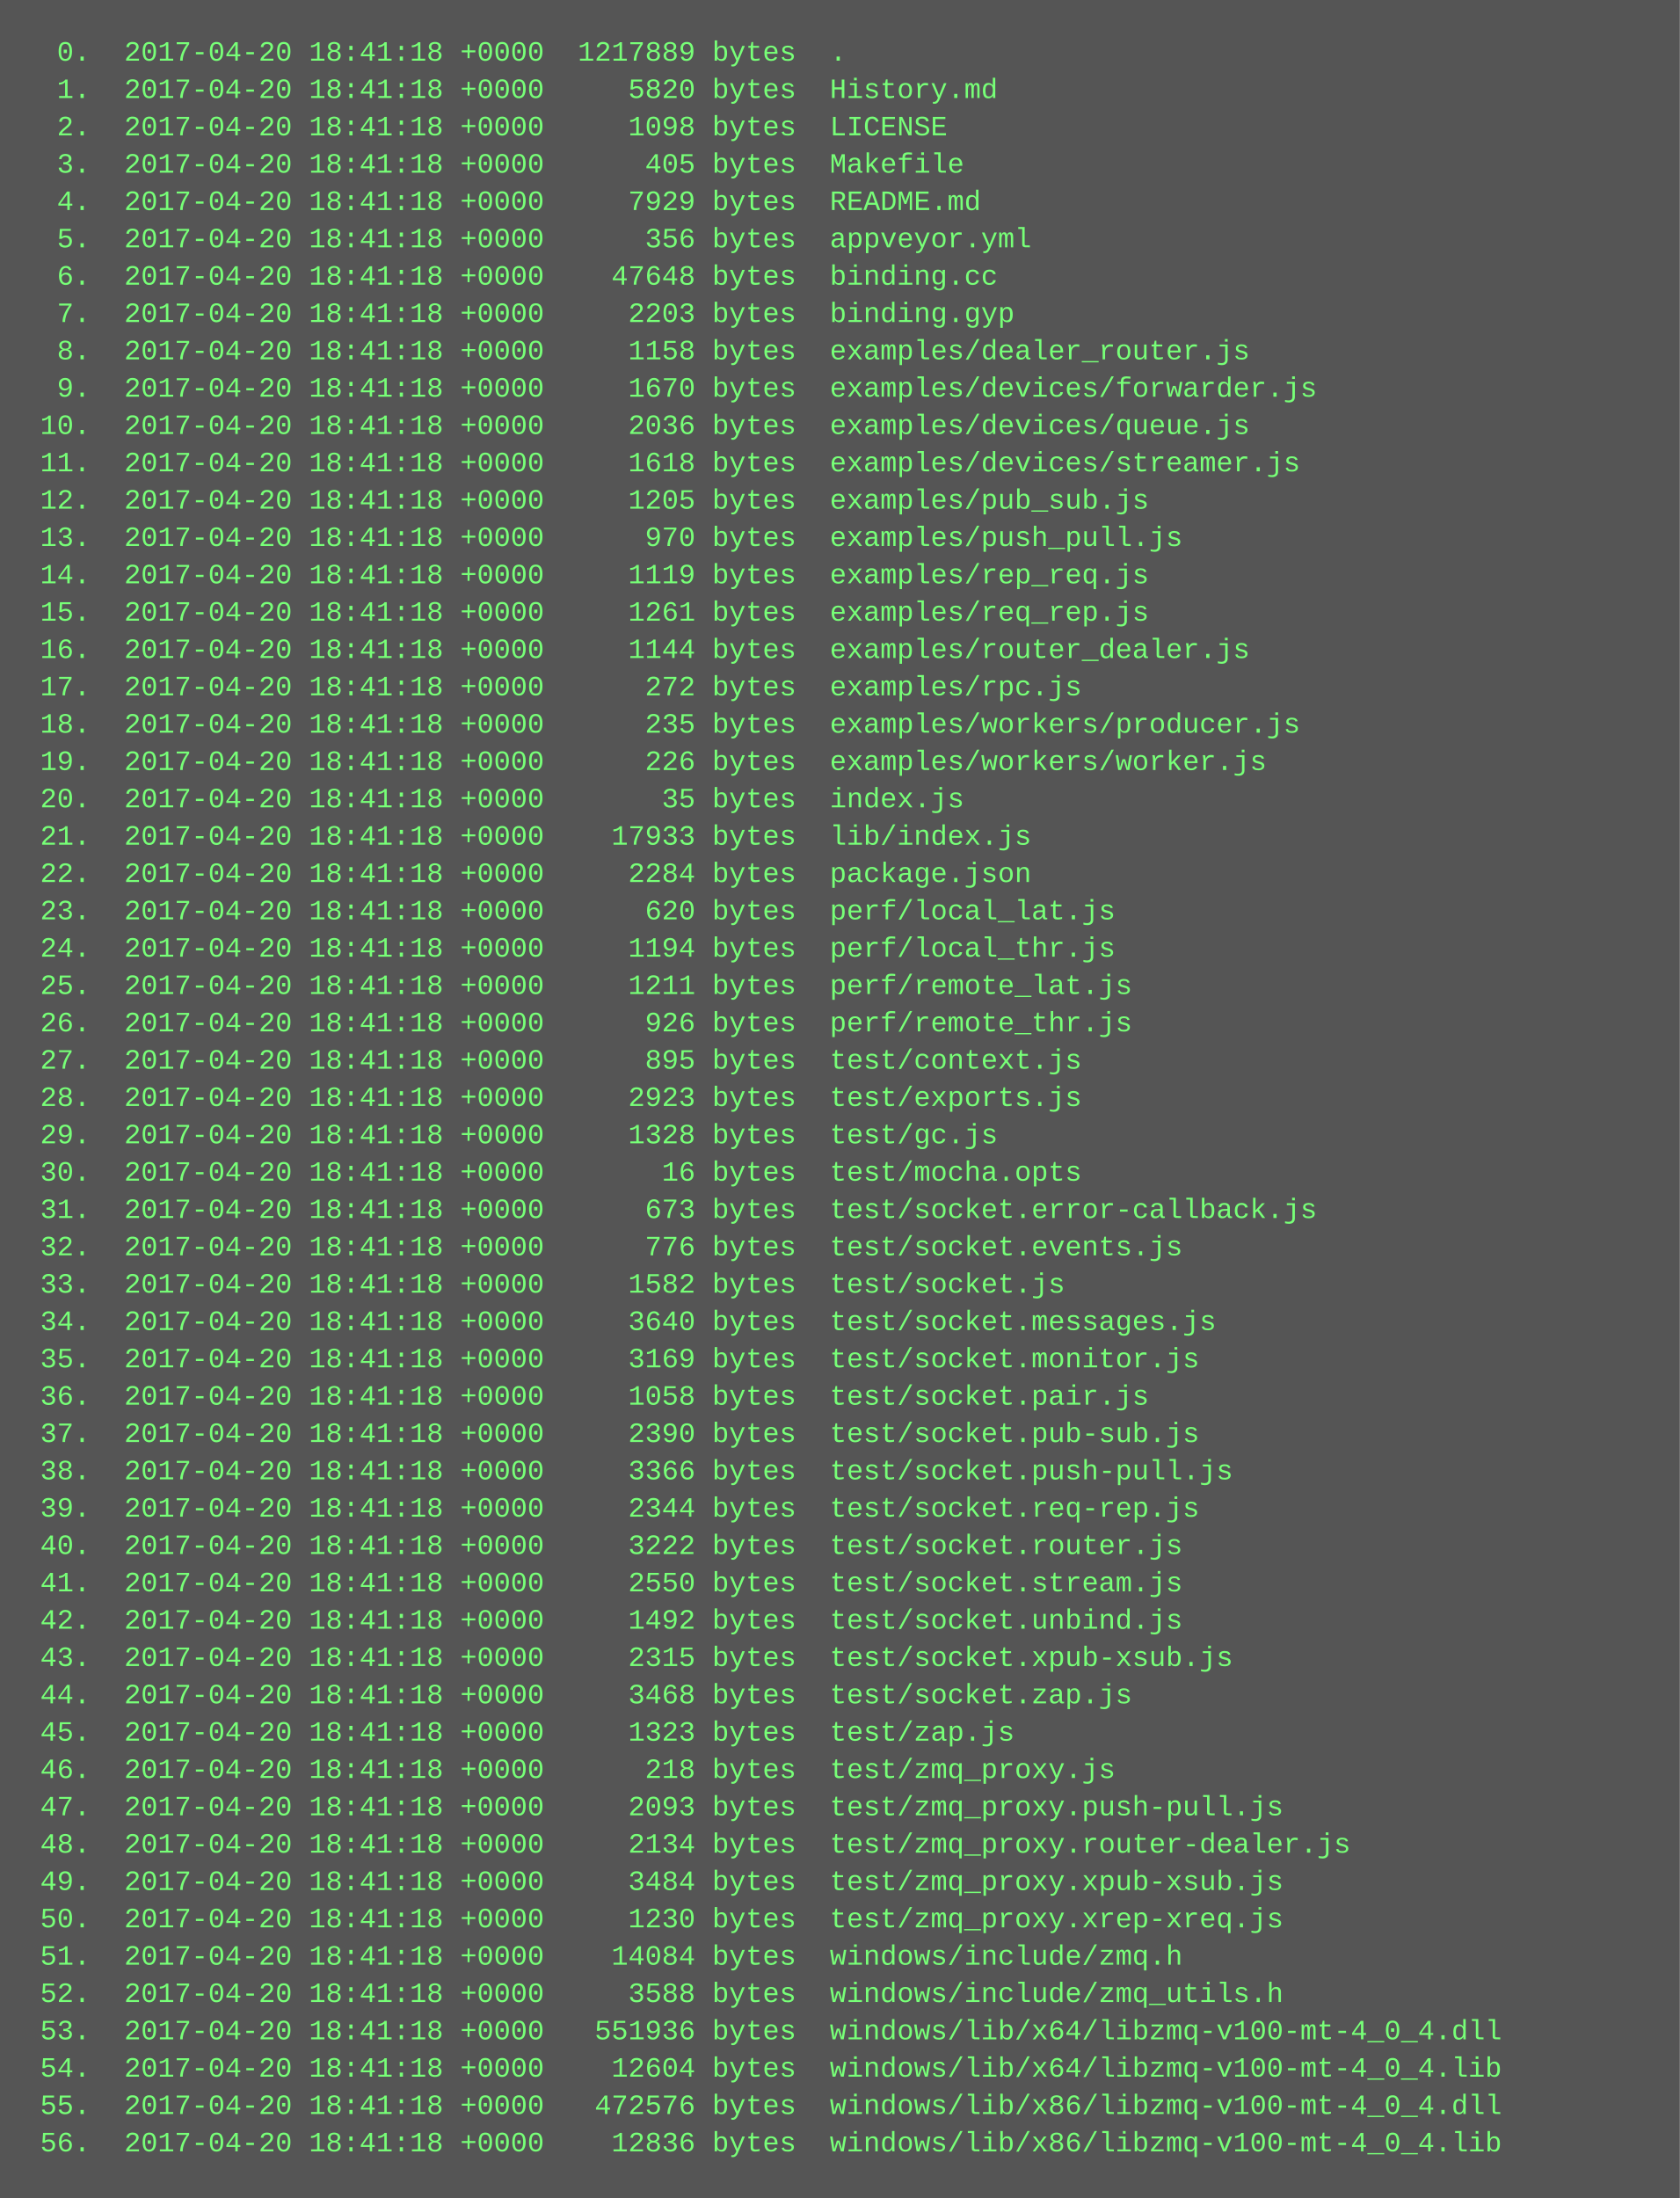
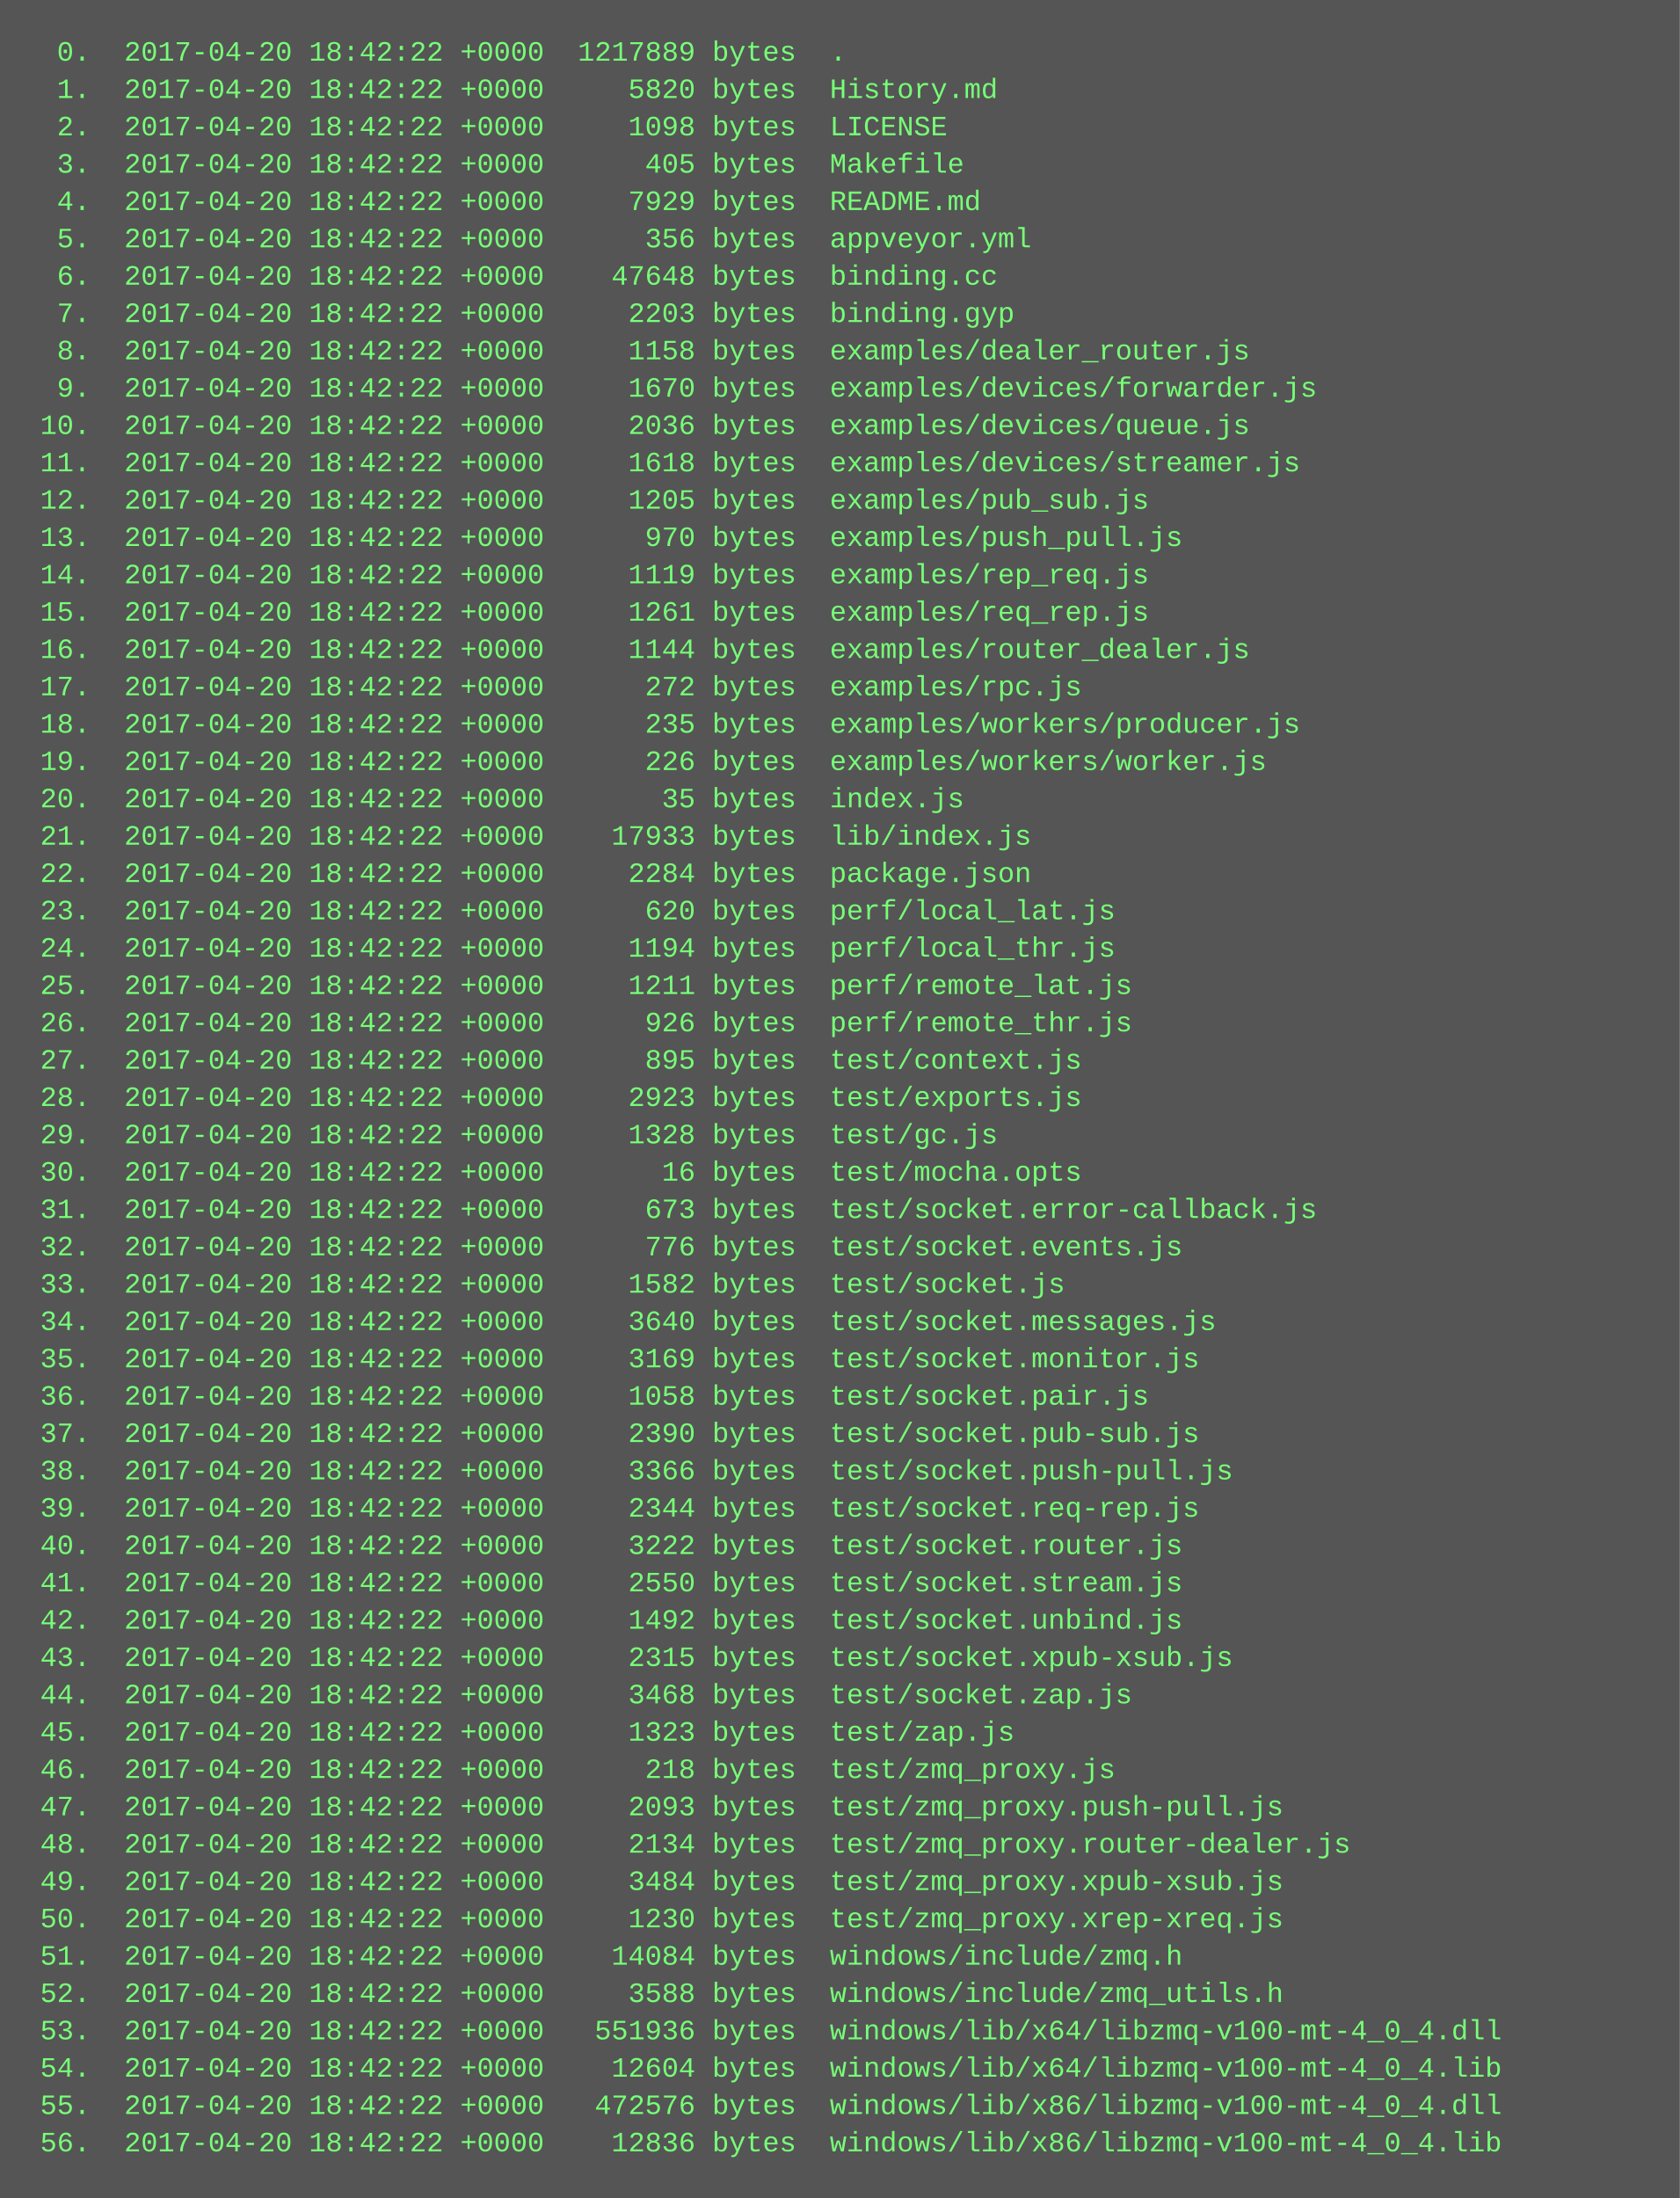
<svg xmlns="http://www.w3.org/2000/svg" height="942" width="720">
  <rect height="942" fill="#555" width="720" />
  <text fill="#7f7" font-family="Courier New" font-size="12" xml:space="preserve">
-     <tspan x="10" y="26">  0.  2017-04-20 18:41:18 +0000  1217889 bytes  .</tspan>
-     <tspan x="10" y="42">  1.  2017-04-20 18:41:18 +0000     5820 bytes  History.md</tspan>
-     <tspan x="10" y="58">  2.  2017-04-20 18:41:18 +0000     1098 bytes  LICENSE</tspan>
-     <tspan x="10" y="74">  3.  2017-04-20 18:41:18 +0000      405 bytes  Makefile</tspan>
-     <tspan x="10" y="90">  4.  2017-04-20 18:41:18 +0000     7929 bytes  README.md</tspan>
-     <tspan x="10" y="106">  5.  2017-04-20 18:41:18 +0000      356 bytes  appveyor.yml</tspan>
-     <tspan x="10" y="122">  6.  2017-04-20 18:41:18 +0000    47648 bytes  binding.cc</tspan>
-     <tspan x="10" y="138">  7.  2017-04-20 18:41:18 +0000     2203 bytes  binding.gyp</tspan>
-     <tspan x="10" y="154">  8.  2017-04-20 18:41:18 +0000     1158 bytes  examples/dealer_router.js</tspan>
-     <tspan x="10" y="170">  9.  2017-04-20 18:41:18 +0000     1670 bytes  examples/devices/forwarder.js</tspan>
-     <tspan x="10" y="186"> 10.  2017-04-20 18:41:18 +0000     2036 bytes  examples/devices/queue.js</tspan>
-     <tspan x="10" y="202"> 11.  2017-04-20 18:41:18 +0000     1618 bytes  examples/devices/streamer.js</tspan>
-     <tspan x="10" y="218"> 12.  2017-04-20 18:41:18 +0000     1205 bytes  examples/pub_sub.js</tspan>
-     <tspan x="10" y="234"> 13.  2017-04-20 18:41:18 +0000      970 bytes  examples/push_pull.js</tspan>
-     <tspan x="10" y="250"> 14.  2017-04-20 18:41:18 +0000     1119 bytes  examples/rep_req.js</tspan>
-     <tspan x="10" y="266"> 15.  2017-04-20 18:41:18 +0000     1261 bytes  examples/req_rep.js</tspan>
-     <tspan x="10" y="282"> 16.  2017-04-20 18:41:18 +0000     1144 bytes  examples/router_dealer.js</tspan>
-     <tspan x="10" y="298"> 17.  2017-04-20 18:41:18 +0000      272 bytes  examples/rpc.js</tspan>
-     <tspan x="10" y="314"> 18.  2017-04-20 18:41:18 +0000      235 bytes  examples/workers/producer.js</tspan>
-     <tspan x="10" y="330"> 19.  2017-04-20 18:41:18 +0000      226 bytes  examples/workers/worker.js</tspan>
-     <tspan x="10" y="346"> 20.  2017-04-20 18:41:18 +0000       35 bytes  index.js</tspan>
-     <tspan x="10" y="362"> 21.  2017-04-20 18:41:18 +0000    17933 bytes  lib/index.js</tspan>
-     <tspan x="10" y="378"> 22.  2017-04-20 18:41:18 +0000     2284 bytes  package.json</tspan>
-     <tspan x="10" y="394"> 23.  2017-04-20 18:41:18 +0000      620 bytes  perf/local_lat.js</tspan>
-     <tspan x="10" y="410"> 24.  2017-04-20 18:41:18 +0000     1194 bytes  perf/local_thr.js</tspan>
-     <tspan x="10" y="426"> 25.  2017-04-20 18:41:18 +0000     1211 bytes  perf/remote_lat.js</tspan>
-     <tspan x="10" y="442"> 26.  2017-04-20 18:41:18 +0000      926 bytes  perf/remote_thr.js</tspan>
-     <tspan x="10" y="458"> 27.  2017-04-20 18:41:18 +0000      895 bytes  test/context.js</tspan>
-     <tspan x="10" y="474"> 28.  2017-04-20 18:41:18 +0000     2923 bytes  test/exports.js</tspan>
-     <tspan x="10" y="490"> 29.  2017-04-20 18:41:18 +0000     1328 bytes  test/gc.js</tspan>
-     <tspan x="10" y="506"> 30.  2017-04-20 18:41:18 +0000       16 bytes  test/mocha.opts</tspan>
-     <tspan x="10" y="522"> 31.  2017-04-20 18:41:18 +0000      673 bytes  test/socket.error-callback.js</tspan>
-     <tspan x="10" y="538"> 32.  2017-04-20 18:41:18 +0000      776 bytes  test/socket.events.js</tspan>
-     <tspan x="10" y="554"> 33.  2017-04-20 18:41:18 +0000     1582 bytes  test/socket.js</tspan>
-     <tspan x="10" y="570"> 34.  2017-04-20 18:41:18 +0000     3640 bytes  test/socket.messages.js</tspan>
-     <tspan x="10" y="586"> 35.  2017-04-20 18:41:18 +0000     3169 bytes  test/socket.monitor.js</tspan>
-     <tspan x="10" y="602"> 36.  2017-04-20 18:41:18 +0000     1058 bytes  test/socket.pair.js</tspan>
-     <tspan x="10" y="618"> 37.  2017-04-20 18:41:18 +0000     2390 bytes  test/socket.pub-sub.js</tspan>
-     <tspan x="10" y="634"> 38.  2017-04-20 18:41:18 +0000     3366 bytes  test/socket.push-pull.js</tspan>
-     <tspan x="10" y="650"> 39.  2017-04-20 18:41:18 +0000     2344 bytes  test/socket.req-rep.js</tspan>
-     <tspan x="10" y="666"> 40.  2017-04-20 18:41:18 +0000     3222 bytes  test/socket.router.js</tspan>
-     <tspan x="10" y="682"> 41.  2017-04-20 18:41:18 +0000     2550 bytes  test/socket.stream.js</tspan>
-     <tspan x="10" y="698"> 42.  2017-04-20 18:41:18 +0000     1492 bytes  test/socket.unbind.js</tspan>
-     <tspan x="10" y="714"> 43.  2017-04-20 18:41:18 +0000     2315 bytes  test/socket.xpub-xsub.js</tspan>
-     <tspan x="10" y="730"> 44.  2017-04-20 18:41:18 +0000     3468 bytes  test/socket.zap.js</tspan>
-     <tspan x="10" y="746"> 45.  2017-04-20 18:41:18 +0000     1323 bytes  test/zap.js</tspan>
-     <tspan x="10" y="762"> 46.  2017-04-20 18:41:18 +0000      218 bytes  test/zmq_proxy.js</tspan>
-     <tspan x="10" y="778"> 47.  2017-04-20 18:41:18 +0000     2093 bytes  test/zmq_proxy.push-pull.js</tspan>
-     <tspan x="10" y="794"> 48.  2017-04-20 18:41:18 +0000     2134 bytes  test/zmq_proxy.router-dealer.js</tspan>
-     <tspan x="10" y="810"> 49.  2017-04-20 18:41:18 +0000     3484 bytes  test/zmq_proxy.xpub-xsub.js</tspan>
-     <tspan x="10" y="826"> 50.  2017-04-20 18:41:18 +0000     1230 bytes  test/zmq_proxy.xrep-xreq.js</tspan>
-     <tspan x="10" y="842"> 51.  2017-04-20 18:41:18 +0000    14084 bytes  windows/include/zmq.h</tspan>
-     <tspan x="10" y="858"> 52.  2017-04-20 18:41:18 +0000     3588 bytes  windows/include/zmq_utils.h</tspan>
-     <tspan x="10" y="874"> 53.  2017-04-20 18:41:18 +0000   551936 bytes  windows/lib/x64/libzmq-v100-mt-4_0_4.dll</tspan>
-     <tspan x="10" y="890"> 54.  2017-04-20 18:41:18 +0000    12604 bytes  windows/lib/x64/libzmq-v100-mt-4_0_4.lib</tspan>
-     <tspan x="10" y="906"> 55.  2017-04-20 18:41:18 +0000   472576 bytes  windows/lib/x86/libzmq-v100-mt-4_0_4.dll</tspan>
-     <tspan x="10" y="922"> 56.  2017-04-20 18:41:18 +0000    12836 bytes  windows/lib/x86/libzmq-v100-mt-4_0_4.lib</tspan>
+     <tspan x="10" y="26">  0.  2017-04-20 18:42:22 +0000  1217889 bytes  .</tspan>
+     <tspan x="10" y="42">  1.  2017-04-20 18:42:22 +0000     5820 bytes  History.md</tspan>
+     <tspan x="10" y="58">  2.  2017-04-20 18:42:22 +0000     1098 bytes  LICENSE</tspan>
+     <tspan x="10" y="74">  3.  2017-04-20 18:42:22 +0000      405 bytes  Makefile</tspan>
+     <tspan x="10" y="90">  4.  2017-04-20 18:42:22 +0000     7929 bytes  README.md</tspan>
+     <tspan x="10" y="106">  5.  2017-04-20 18:42:22 +0000      356 bytes  appveyor.yml</tspan>
+     <tspan x="10" y="122">  6.  2017-04-20 18:42:22 +0000    47648 bytes  binding.cc</tspan>
+     <tspan x="10" y="138">  7.  2017-04-20 18:42:22 +0000     2203 bytes  binding.gyp</tspan>
+     <tspan x="10" y="154">  8.  2017-04-20 18:42:22 +0000     1158 bytes  examples/dealer_router.js</tspan>
+     <tspan x="10" y="170">  9.  2017-04-20 18:42:22 +0000     1670 bytes  examples/devices/forwarder.js</tspan>
+     <tspan x="10" y="186"> 10.  2017-04-20 18:42:22 +0000     2036 bytes  examples/devices/queue.js</tspan>
+     <tspan x="10" y="202"> 11.  2017-04-20 18:42:22 +0000     1618 bytes  examples/devices/streamer.js</tspan>
+     <tspan x="10" y="218"> 12.  2017-04-20 18:42:22 +0000     1205 bytes  examples/pub_sub.js</tspan>
+     <tspan x="10" y="234"> 13.  2017-04-20 18:42:22 +0000      970 bytes  examples/push_pull.js</tspan>
+     <tspan x="10" y="250"> 14.  2017-04-20 18:42:22 +0000     1119 bytes  examples/rep_req.js</tspan>
+     <tspan x="10" y="266"> 15.  2017-04-20 18:42:22 +0000     1261 bytes  examples/req_rep.js</tspan>
+     <tspan x="10" y="282"> 16.  2017-04-20 18:42:22 +0000     1144 bytes  examples/router_dealer.js</tspan>
+     <tspan x="10" y="298"> 17.  2017-04-20 18:42:22 +0000      272 bytes  examples/rpc.js</tspan>
+     <tspan x="10" y="314"> 18.  2017-04-20 18:42:22 +0000      235 bytes  examples/workers/producer.js</tspan>
+     <tspan x="10" y="330"> 19.  2017-04-20 18:42:22 +0000      226 bytes  examples/workers/worker.js</tspan>
+     <tspan x="10" y="346"> 20.  2017-04-20 18:42:22 +0000       35 bytes  index.js</tspan>
+     <tspan x="10" y="362"> 21.  2017-04-20 18:42:22 +0000    17933 bytes  lib/index.js</tspan>
+     <tspan x="10" y="378"> 22.  2017-04-20 18:42:22 +0000     2284 bytes  package.json</tspan>
+     <tspan x="10" y="394"> 23.  2017-04-20 18:42:22 +0000      620 bytes  perf/local_lat.js</tspan>
+     <tspan x="10" y="410"> 24.  2017-04-20 18:42:22 +0000     1194 bytes  perf/local_thr.js</tspan>
+     <tspan x="10" y="426"> 25.  2017-04-20 18:42:22 +0000     1211 bytes  perf/remote_lat.js</tspan>
+     <tspan x="10" y="442"> 26.  2017-04-20 18:42:22 +0000      926 bytes  perf/remote_thr.js</tspan>
+     <tspan x="10" y="458"> 27.  2017-04-20 18:42:22 +0000      895 bytes  test/context.js</tspan>
+     <tspan x="10" y="474"> 28.  2017-04-20 18:42:22 +0000     2923 bytes  test/exports.js</tspan>
+     <tspan x="10" y="490"> 29.  2017-04-20 18:42:22 +0000     1328 bytes  test/gc.js</tspan>
+     <tspan x="10" y="506"> 30.  2017-04-20 18:42:22 +0000       16 bytes  test/mocha.opts</tspan>
+     <tspan x="10" y="522"> 31.  2017-04-20 18:42:22 +0000      673 bytes  test/socket.error-callback.js</tspan>
+     <tspan x="10" y="538"> 32.  2017-04-20 18:42:22 +0000      776 bytes  test/socket.events.js</tspan>
+     <tspan x="10" y="554"> 33.  2017-04-20 18:42:22 +0000     1582 bytes  test/socket.js</tspan>
+     <tspan x="10" y="570"> 34.  2017-04-20 18:42:22 +0000     3640 bytes  test/socket.messages.js</tspan>
+     <tspan x="10" y="586"> 35.  2017-04-20 18:42:22 +0000     3169 bytes  test/socket.monitor.js</tspan>
+     <tspan x="10" y="602"> 36.  2017-04-20 18:42:22 +0000     1058 bytes  test/socket.pair.js</tspan>
+     <tspan x="10" y="618"> 37.  2017-04-20 18:42:22 +0000     2390 bytes  test/socket.pub-sub.js</tspan>
+     <tspan x="10" y="634"> 38.  2017-04-20 18:42:22 +0000     3366 bytes  test/socket.push-pull.js</tspan>
+     <tspan x="10" y="650"> 39.  2017-04-20 18:42:22 +0000     2344 bytes  test/socket.req-rep.js</tspan>
+     <tspan x="10" y="666"> 40.  2017-04-20 18:42:22 +0000     3222 bytes  test/socket.router.js</tspan>
+     <tspan x="10" y="682"> 41.  2017-04-20 18:42:22 +0000     2550 bytes  test/socket.stream.js</tspan>
+     <tspan x="10" y="698"> 42.  2017-04-20 18:42:22 +0000     1492 bytes  test/socket.unbind.js</tspan>
+     <tspan x="10" y="714"> 43.  2017-04-20 18:42:22 +0000     2315 bytes  test/socket.xpub-xsub.js</tspan>
+     <tspan x="10" y="730"> 44.  2017-04-20 18:42:22 +0000     3468 bytes  test/socket.zap.js</tspan>
+     <tspan x="10" y="746"> 45.  2017-04-20 18:42:22 +0000     1323 bytes  test/zap.js</tspan>
+     <tspan x="10" y="762"> 46.  2017-04-20 18:42:22 +0000      218 bytes  test/zmq_proxy.js</tspan>
+     <tspan x="10" y="778"> 47.  2017-04-20 18:42:22 +0000     2093 bytes  test/zmq_proxy.push-pull.js</tspan>
+     <tspan x="10" y="794"> 48.  2017-04-20 18:42:22 +0000     2134 bytes  test/zmq_proxy.router-dealer.js</tspan>
+     <tspan x="10" y="810"> 49.  2017-04-20 18:42:22 +0000     3484 bytes  test/zmq_proxy.xpub-xsub.js</tspan>
+     <tspan x="10" y="826"> 50.  2017-04-20 18:42:22 +0000     1230 bytes  test/zmq_proxy.xrep-xreq.js</tspan>
+     <tspan x="10" y="842"> 51.  2017-04-20 18:42:22 +0000    14084 bytes  windows/include/zmq.h</tspan>
+     <tspan x="10" y="858"> 52.  2017-04-20 18:42:22 +0000     3588 bytes  windows/include/zmq_utils.h</tspan>
+     <tspan x="10" y="874"> 53.  2017-04-20 18:42:22 +0000   551936 bytes  windows/lib/x64/libzmq-v100-mt-4_0_4.dll</tspan>
+     <tspan x="10" y="890"> 54.  2017-04-20 18:42:22 +0000    12604 bytes  windows/lib/x64/libzmq-v100-mt-4_0_4.lib</tspan>
+     <tspan x="10" y="906"> 55.  2017-04-20 18:42:22 +0000   472576 bytes  windows/lib/x86/libzmq-v100-mt-4_0_4.dll</tspan>
+     <tspan x="10" y="922"> 56.  2017-04-20 18:42:22 +0000    12836 bytes  windows/lib/x86/libzmq-v100-mt-4_0_4.lib</tspan>
  </text>
</svg>
